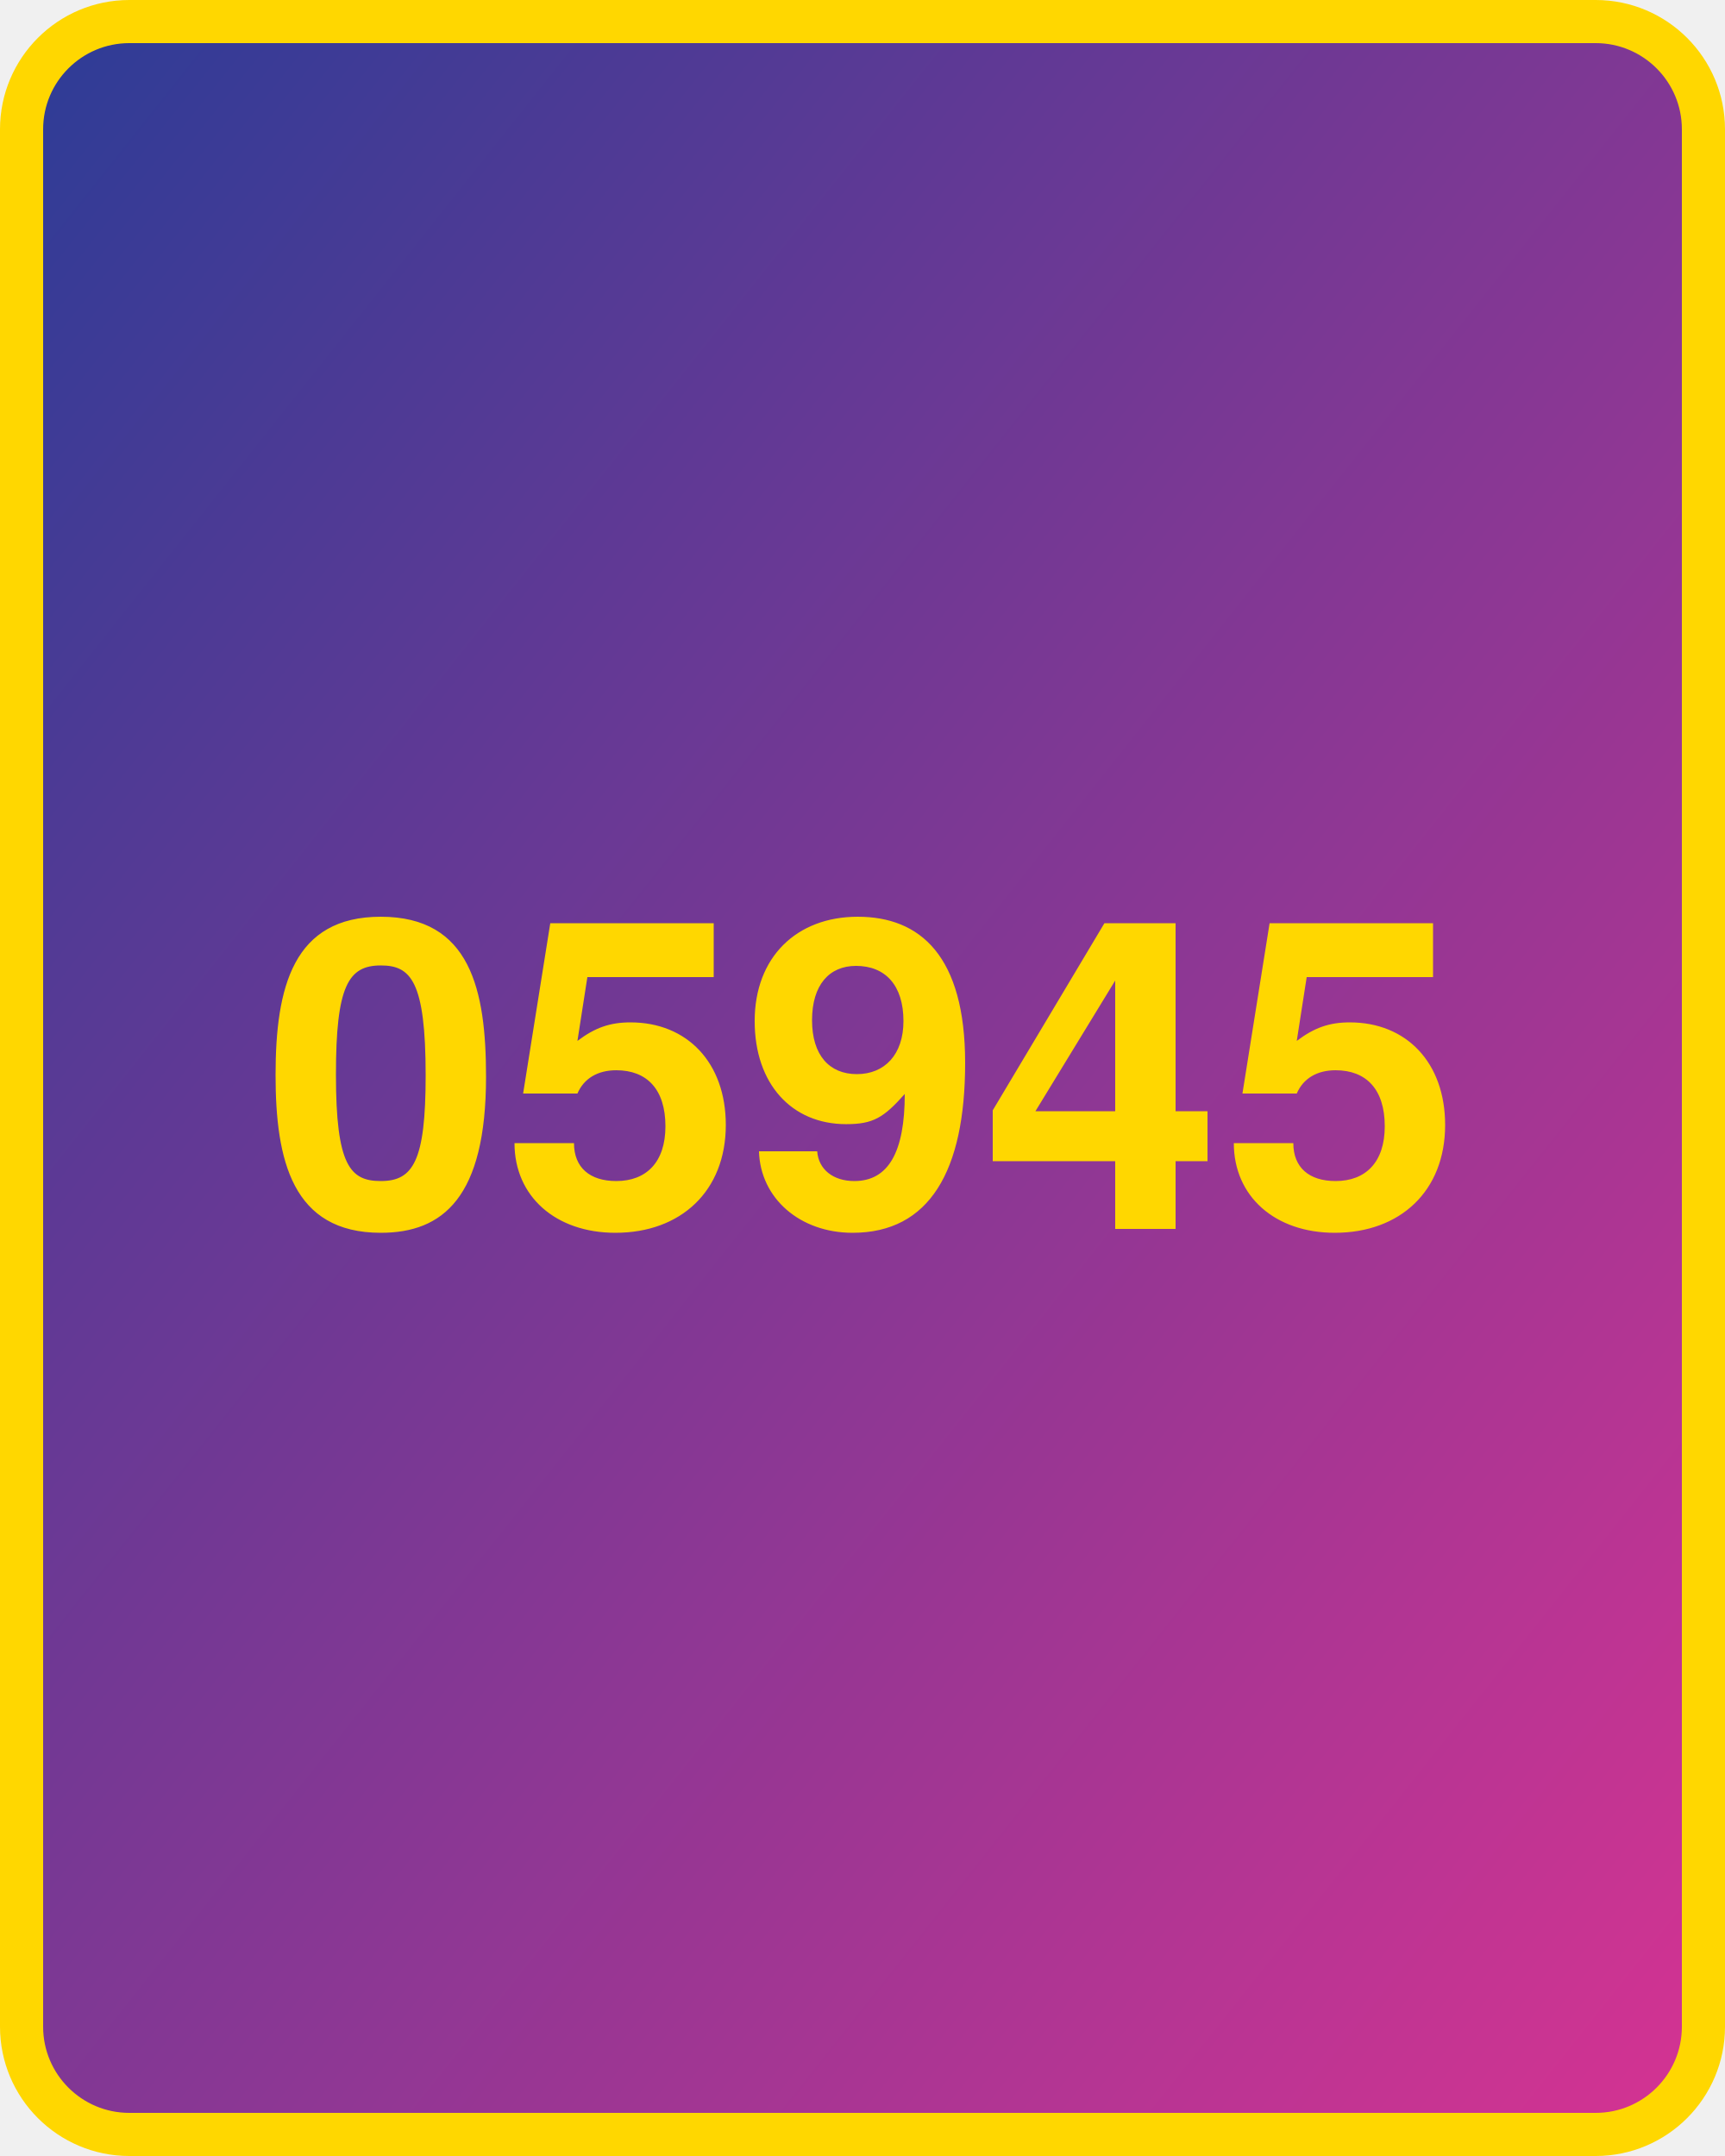
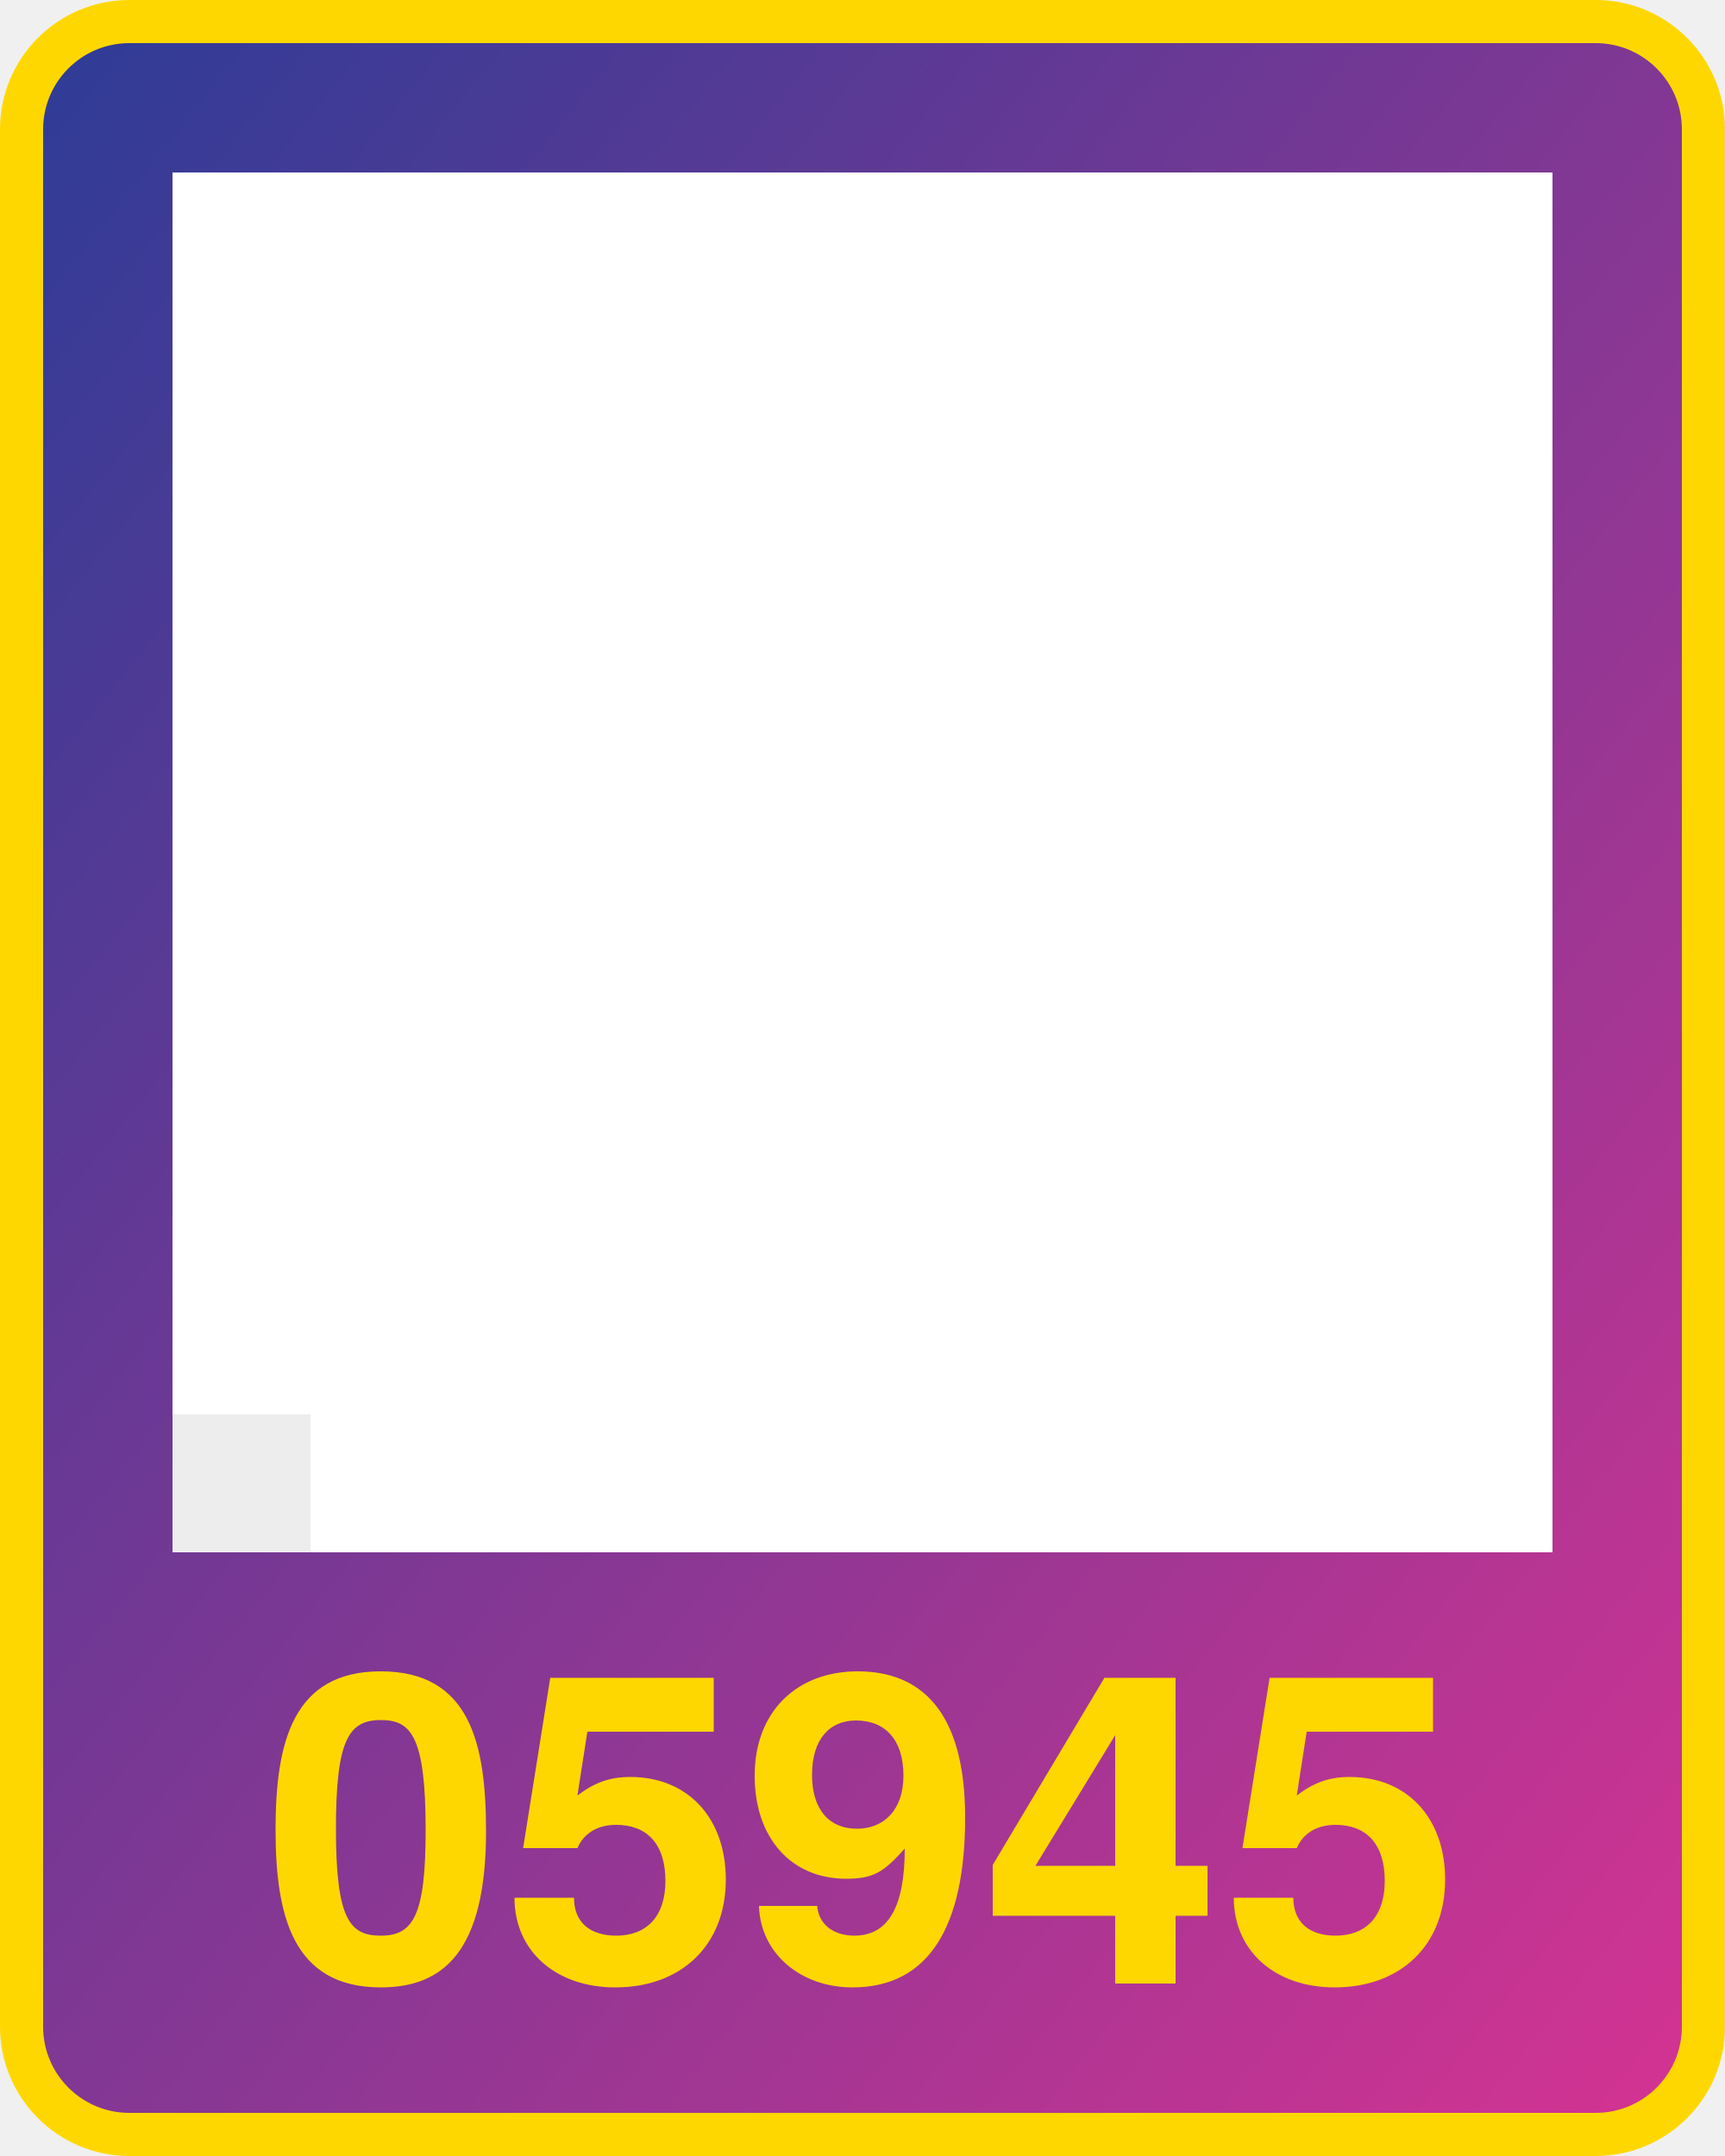
<svg xmlns="http://www.w3.org/2000/svg" width="800" height="1000">
  <defs>
    <linearGradient id="g" x1="0" x2="1" y1="0" y2="1">
      <stop offset="0%" stop-color="#2d3c96" />
      <stop offset="100%" stop-color="#d53392" />
    </linearGradient>
  </defs>
  <rect x="10" y="10" width="780" height="980" fill="url(#g)" rx="50" ry="50" stroke="gold" stroke-width="20" />
-   <text x="400" y="570" width="780" text-anchor="middle" style="font:bold 200px 'Helvetica Neue';fill:gold">05945</text>
+   <text x="400" y="920" width="780" text-anchor="middle" style="font:bold 200px 'Helvetica Neue';fill:gold">05945</text>
+   <g transform="translate(80 80) scale(64)">
+     <rect x="0" y="0" width="1" height="1" fill="#ffffff" />
+     <rect x="0" y="1" width="1" height="1" fill="#ffffff" />
+     <rect x="0" y="2" width="1" height="1" fill="#ffffff" />
+     <rect x="0" y="3" width="1" height="1" fill="#ffffff" />
+     <rect x="0" y="4" width="1" height="1" fill="#ffffff" />
+     <rect x="0" y="5" width="1" height="1" fill="#ffffff" />
+     <rect x="0" y="6" width="1" height="1" fill="#ffffff" />
+     <rect x="0" y="7" width="1" height="1" fill="#ffffff" />
+     <rect x="0" y="8" width="1" height="1" fill="#ffffff" />
+     <rect x="0" y="9" width="1" height="1" fill="#ededed" />
+     <rect x="1" y="0" width="1" height="1" fill="#ffffff" />
+     <rect x="1" y="1" width="1" height="1" fill="#ffffff" />
+     <rect x="1" y="2" width="1" height="1" fill="#ffffff" />
+     <rect x="1" y="3" width="1" height="1" fill="#ffffff" />
+     <rect x="1" y="4" width="1" height="1" fill="#ffffff" />
+     <rect x="1" y="5" width="1" height="1" fill="#ffffff" />
+     <rect x="1" y="6" width="1" height="1" fill="#ffffff" />
+     <rect x="1" y="7" width="1" height="1" fill="#ffffff" />
+     <rect x="1" y="8" width="1" height="1" fill="#ffffff" />
+     <rect x="1" y="9" width="1" height="1" fill="#ffffff" />
+     <rect x="2" y="0" width="1" height="1" fill="#ffffff" />
+     <rect x="2" y="1" width="1" height="1" fill="#ffffff" />
+     <rect x="2" y="2" width="1" height="1" fill="#ffffff" />
+     <rect x="2" y="3" width="1" height="1" fill="#ffffff" />
+     <rect x="2" y="4" width="1" height="1" fill="#ffffff" />
+     <rect x="2" y="5" width="1" height="1" fill="#ffffff" />
+     <rect x="2" y="6" width="1" height="1" fill="#ffffff" />
+     <rect x="2" y="7" width="1" height="1" fill="#ffffff" />
+     <rect x="2" y="8" width="1" height="1" fill="#ffffff" />
+     <rect x="2" y="9" width="1" height="1" fill="#ffffff" />
+     <rect x="3" y="0" width="1" height="1" fill="#ffffff" />
+     <rect x="3" y="1" width="1" height="1" fill="#ffffff" />
+     <rect x="3" y="2" width="1" height="1" fill="#ffffff" />
+     <rect x="3" y="3" width="1" height="1" fill="#ffffff" />
+     <rect x="3" y="4" width="1" height="1" fill="#ffffff" />
+     <rect x="3" y="5" width="1" height="1" fill="#ffffff" />
+     <rect x="3" y="6" width="1" height="1" fill="#ffffff" />
+     <rect x="3" y="7" width="1" height="1" fill="#ffffff" />
+     <rect x="3" y="8" width="1" height="1" fill="#ffffff" />
+     <rect x="3" y="9" width="1" height="1" fill="#ffffff" />
+     <rect x="4" y="0" width="1" height="1" fill="#ffffff" />
+     <rect x="4" y="1" width="1" height="1" fill="#ffffff" />
+     <rect x="4" y="2" width="1" height="1" fill="#ffffff" />
+     <rect x="4" y="3" width="1" height="1" fill="#ffffff" />
+     <rect x="4" y="4" width="1" height="1" fill="#ffffff" />
+     <rect x="4" y="5" width="1" height="1" fill="#ffffff" />
+     <rect x="4" y="6" width="1" height="1" fill="#ffffff" />
+     <rect x="4" y="7" width="1" height="1" fill="#ffffff" />
+     <rect x="4" y="8" width="1" height="1" fill="#ffffff" />
+     <rect x="4" y="9" width="1" height="1" fill="#ffffff" />
+     <rect x="5" y="0" width="1" height="1" fill="#ffffff" />
+     <rect x="5" y="1" width="1" height="1" fill="#ffffff" />
+     <rect x="5" y="2" width="1" height="1" fill="#ffffff" />
+     <rect x="5" y="3" width="1" height="1" fill="#ffffff" />
+     <rect x="5" y="4" width="1" height="1" fill="#ffffff" />
+     <rect x="5" y="5" width="1" height="1" fill="#ffffff" />
+     <rect x="5" y="6" width="1" height="1" fill="#ffffff" />
+     <rect x="5" y="7" width="1" height="1" fill="#ffffff" />
+     <rect x="5" y="8" width="1" height="1" fill="#ffffff" />
+     <rect x="5" y="9" width="1" height="1" fill="#ffffff" />
+     <rect x="6" y="0" width="1" height="1" fill="#ffffff" />
+     <rect x="6" y="1" width="1" height="1" fill="#ffffff" />
+     <rect x="6" y="2" width="1" height="1" fill="#ffffff" />
+     <rect x="6" y="3" width="1" height="1" fill="#ffffff" />
+     <rect x="6" y="4" width="1" height="1" fill="#ffffff" />
+     <rect x="6" y="5" width="1" height="1" fill="#ffffff" />
+     <rect x="6" y="6" width="1" height="1" fill="#ffffff" />
+     <rect x="6" y="7" width="1" height="1" fill="#ffffff" />
+     <rect x="6" y="8" width="1" height="1" fill="#ffffff" />
+     <rect x="6" y="9" width="1" height="1" fill="#ffffff" />
+     <rect x="7" y="0" width="1" height="1" fill="#ffffff" />
+     <rect x="7" y="1" width="1" height="1" fill="#ffffff" />
+     <rect x="7" y="2" width="1" height="1" fill="#ffffff" />
+     <rect x="7" y="3" width="1" height="1" fill="#ffffff" />
+     <rect x="7" y="4" width="1" height="1" fill="#ffffff" />
+     <rect x="7" y="5" width="1" height="1" fill="#ffffff" />
+     <rect x="7" y="6" width="1" height="1" fill="#ffffff" />
+     <rect x="7" y="7" width="1" height="1" fill="#ffffff" />
+     <rect x="7" y="8" width="1" height="1" fill="#ffffff" />
+     <rect x="7" y="9" width="1" height="1" fill="#ffffff" />
+     <rect x="8" y="0" width="1" height="1" fill="#ffffff" />
+     <rect x="8" y="1" width="1" height="1" fill="#ffffff" />
+     <rect x="8" y="2" width="1" height="1" fill="#ffffff" />
+     <rect x="8" y="3" width="1" height="1" fill="#ffffff" />
+     <rect x="8" y="4" width="1" height="1" fill="#ffffff" />
+     <rect x="8" y="5" width="1" height="1" fill="#ffffff" />
+     <rect x="8" y="6" width="1" height="1" fill="#ffffff" />
+     <rect x="8" y="7" width="1" height="1" fill="#ffffff" />
+     <rect x="8" y="8" width="1" height="1" fill="#ffffff" />
+     <rect x="8" y="9" width="1" height="1" fill="#ffffff" />
+     <rect x="9" y="0" width="1" height="1" fill="#ffffff" />
+     <rect x="9" y="1" width="1" height="1" fill="#ffffff" />
+     <rect x="9" y="2" width="1" height="1" fill="#ffffff" />
+     <rect x="9" y="3" width="1" height="1" fill="#ffffff" />
+     <rect x="9" y="4" width="1" height="1" fill="#ffffff" />
+     <rect x="9" y="5" width="1" height="1" fill="#ffffff" />
+     <rect x="9" y="6" width="1" height="1" fill="#ffffff" />
+     <rect x="9" y="7" width="1" height="1" fill="#ffffff" />
+     <rect x="9" y="8" width="1" height="1" fill="#ffffff" />
+     <rect x="9" y="9" width="1" height="1" fill="#ffffff" />
+   </g>
</svg>
